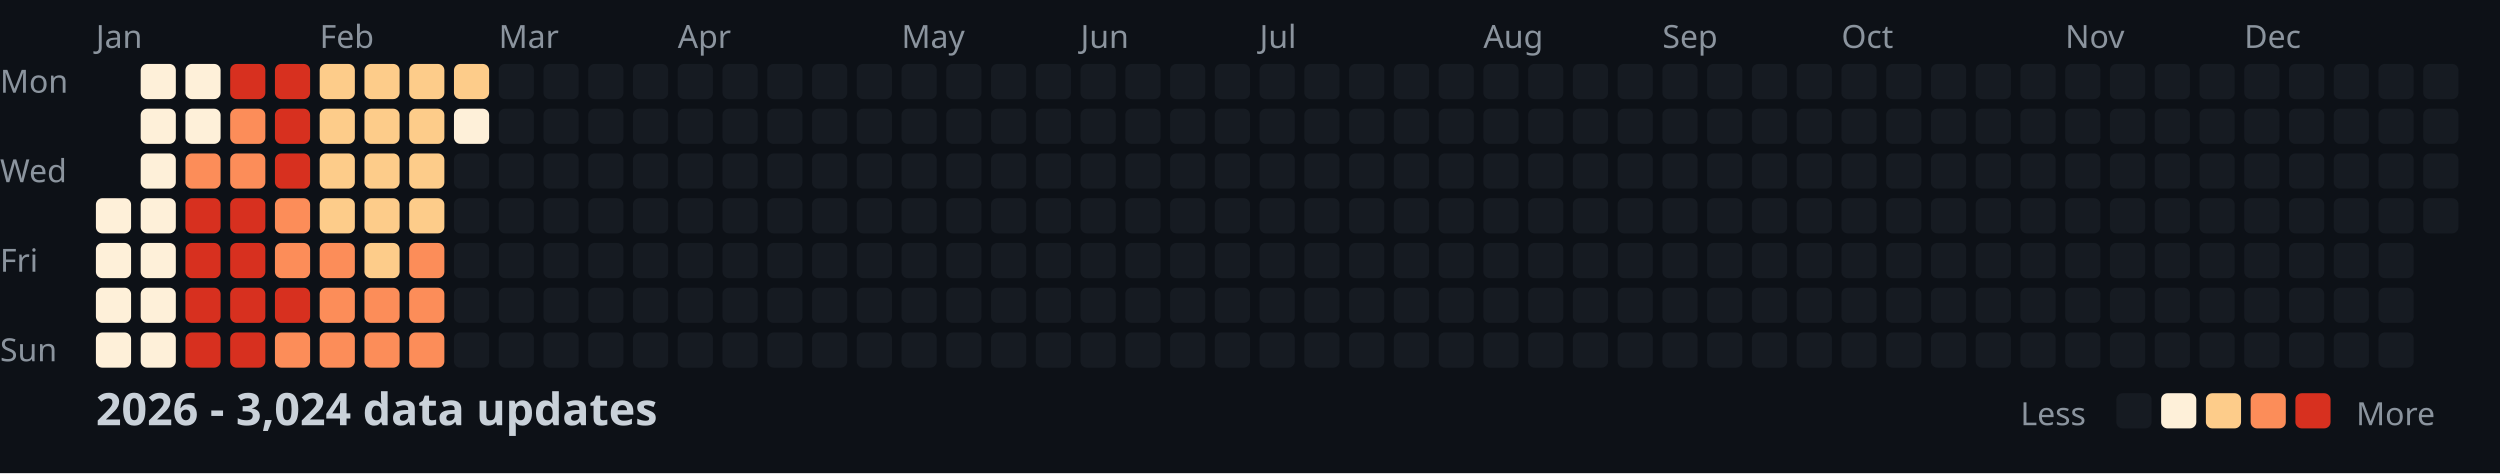
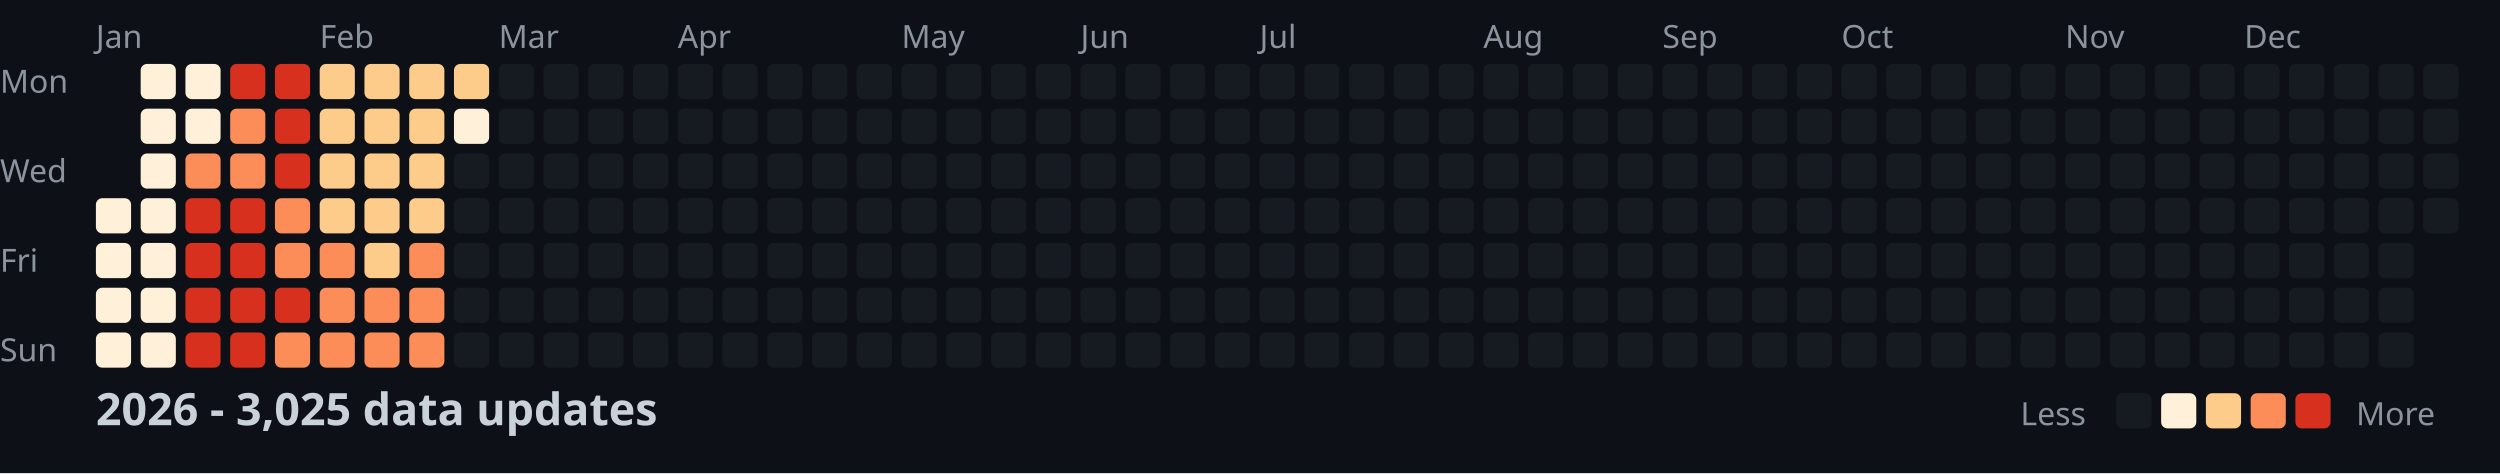
<svg xmlns="http://www.w3.org/2000/svg" width="782" height="148">
  <style>
    .month { font: 10px sans-serif; fill: #8b949e; }
    .day { font: 10px sans-serif; fill: #8b949e; }
    .title { font: bold 14px sans-serif; fill: #c9d1d9; }
    .legend { font: 10px sans-serif; fill: #8b949e; }
  </style>
  <rect width="100%" height="100%" fill="#0d1117" />
  <text x="0" y="29" class="day">Mon</text>
  <text x="0" y="57" class="day">Wed</text>
  <text x="0" y="85" class="day">Fri</text>
  <text x="0" y="113" class="day">Sun</text>
  <text x="30" y="15" class="month">Jan</text>
  <text x="100" y="15" class="month">Feb</text>
  <text x="156" y="15" class="month">Mar</text>
  <text x="212" y="15" class="month">Apr</text>
  <text x="282" y="15" class="month">May</text>
  <text x="338" y="15" class="month">Jun</text>
  <text x="394" y="15" class="month">Jul</text>
  <text x="464" y="15" class="month">Aug</text>
  <text x="520" y="15" class="month">Sep</text>
  <text x="576" y="15" class="month">Oct</text>
  <text x="646" y="15" class="month">Nov</text>
  <text x="702" y="15" class="month">Dec</text>
  <rect x="30" y="62" width="11" height="11" fill="#fef0d9" rx="2" />
  <rect x="30" y="76" width="11" height="11" fill="#fef0d9" rx="2" />
  <rect x="30" y="90" width="11" height="11" fill="#fef0d9" rx="2" />
  <rect x="30" y="104" width="11" height="11" fill="#fef0d9" rx="2" />
  <rect x="44" y="20" width="11" height="11" fill="#fef0d9" rx="2" />
  <rect x="44" y="34" width="11" height="11" fill="#fef0d9" rx="2" />
  <rect x="44" y="48" width="11" height="11" fill="#fef0d9" rx="2" />
  <rect x="44" y="62" width="11" height="11" fill="#fef0d9" rx="2" />
  <rect x="44" y="76" width="11" height="11" fill="#fef0d9" rx="2" />
  <rect x="44" y="90" width="11" height="11" fill="#fef0d9" rx="2" />
  <rect x="44" y="104" width="11" height="11" fill="#fef0d9" rx="2" />
  <rect x="58" y="20" width="11" height="11" fill="#fef0d9" rx="2" />
  <rect x="58" y="34" width="11" height="11" fill="#fef0d9" rx="2" />
  <rect x="58" y="48" width="11" height="11" fill="#fc8d59" rx="2" />
  <rect x="58" y="62" width="11" height="11" fill="#d7301f" rx="2" />
  <rect x="58" y="76" width="11" height="11" fill="#d7301f" rx="2" />
  <rect x="58" y="90" width="11" height="11" fill="#d7301f" rx="2" />
  <rect x="58" y="104" width="11" height="11" fill="#d7301f" rx="2" />
  <rect x="72" y="20" width="11" height="11" fill="#d7301f" rx="2" />
  <rect x="72" y="34" width="11" height="11" fill="#fc8d59" rx="2" />
  <rect x="72" y="48" width="11" height="11" fill="#fc8d59" rx="2" />
  <rect x="72" y="62" width="11" height="11" fill="#d7301f" rx="2" />
  <rect x="72" y="76" width="11" height="11" fill="#d7301f" rx="2" />
  <rect x="72" y="90" width="11" height="11" fill="#d7301f" rx="2" />
  <rect x="72" y="104" width="11" height="11" fill="#d7301f" rx="2" />
  <rect x="86" y="20" width="11" height="11" fill="#d7301f" rx="2" />
  <rect x="86" y="34" width="11" height="11" fill="#d7301f" rx="2" />
  <rect x="86" y="48" width="11" height="11" fill="#d7301f" rx="2" />
  <rect x="86" y="62" width="11" height="11" fill="#fc8d59" rx="2" />
  <rect x="86" y="76" width="11" height="11" fill="#fc8d59" rx="2" />
  <rect x="86" y="90" width="11" height="11" fill="#d7301f" rx="2" />
  <rect x="86" y="104" width="11" height="11" fill="#fc8d59" rx="2" />
  <rect x="100" y="20" width="11" height="11" fill="#fdcc8a" rx="2" />
  <rect x="100" y="34" width="11" height="11" fill="#fdcc8a" rx="2" />
  <rect x="100" y="48" width="11" height="11" fill="#fdcc8a" rx="2" />
  <rect x="100" y="62" width="11" height="11" fill="#fdcc8a" rx="2" />
  <rect x="100" y="76" width="11" height="11" fill="#fc8d59" rx="2" />
  <rect x="100" y="90" width="11" height="11" fill="#fc8d59" rx="2" />
  <rect x="100" y="104" width="11" height="11" fill="#fc8d59" rx="2" />
  <rect x="114" y="20" width="11" height="11" fill="#fdcc8a" rx="2" />
  <rect x="114" y="34" width="11" height="11" fill="#fdcc8a" rx="2" />
  <rect x="114" y="48" width="11" height="11" fill="#fdcc8a" rx="2" />
  <rect x="114" y="62" width="11" height="11" fill="#fdcc8a" rx="2" />
  <rect x="114" y="76" width="11" height="11" fill="#fdcc8a" rx="2" />
  <rect x="114" y="90" width="11" height="11" fill="#fc8d59" rx="2" />
  <rect x="114" y="104" width="11" height="11" fill="#fc8d59" rx="2" />
  <rect x="128" y="20" width="11" height="11" fill="#fdcc8a" rx="2" />
  <rect x="128" y="34" width="11" height="11" fill="#fdcc8a" rx="2" />
  <rect x="128" y="48" width="11" height="11" fill="#fdcc8a" rx="2" />
  <rect x="128" y="62" width="11" height="11" fill="#fdcc8a" rx="2" />
  <rect x="128" y="76" width="11" height="11" fill="#fc8d59" rx="2" />
  <rect x="128" y="90" width="11" height="11" fill="#fc8d59" rx="2" />
  <rect x="128" y="104" width="11" height="11" fill="#fc8d59" rx="2" />
  <rect x="142" y="20" width="11" height="11" fill="#fdcc8a" rx="2" />
  <rect x="142" y="34" width="11" height="11" fill="#fef0d9" rx="2" />
  <rect x="142" y="48" width="11" height="11" fill="#161b22" rx="2" />
  <rect x="142" y="62" width="11" height="11" fill="#161b22" rx="2" />
  <rect x="142" y="76" width="11" height="11" fill="#161b22" rx="2" />
  <rect x="142" y="90" width="11" height="11" fill="#161b22" rx="2" />
  <rect x="142" y="104" width="11" height="11" fill="#161b22" rx="2" />
  <rect x="156" y="20" width="11" height="11" fill="#161b22" rx="2" />
  <rect x="156" y="34" width="11" height="11" fill="#161b22" rx="2" />
  <rect x="156" y="48" width="11" height="11" fill="#161b22" rx="2" />
  <rect x="156" y="62" width="11" height="11" fill="#161b22" rx="2" />
  <rect x="156" y="76" width="11" height="11" fill="#161b22" rx="2" />
  <rect x="156" y="90" width="11" height="11" fill="#161b22" rx="2" />
  <rect x="156" y="104" width="11" height="11" fill="#161b22" rx="2" />
  <rect x="170" y="20" width="11" height="11" fill="#161b22" rx="2" />
  <rect x="170" y="34" width="11" height="11" fill="#161b22" rx="2" />
  <rect x="170" y="48" width="11" height="11" fill="#161b22" rx="2" />
  <rect x="170" y="62" width="11" height="11" fill="#161b22" rx="2" />
  <rect x="170" y="76" width="11" height="11" fill="#161b22" rx="2" />
  <rect x="170" y="90" width="11" height="11" fill="#161b22" rx="2" />
  <rect x="170" y="104" width="11" height="11" fill="#161b22" rx="2" />
  <rect x="184" y="20" width="11" height="11" fill="#161b22" rx="2" />
  <rect x="184" y="34" width="11" height="11" fill="#161b22" rx="2" />
  <rect x="184" y="48" width="11" height="11" fill="#161b22" rx="2" />
  <rect x="184" y="62" width="11" height="11" fill="#161b22" rx="2" />
  <rect x="184" y="76" width="11" height="11" fill="#161b22" rx="2" />
  <rect x="184" y="90" width="11" height="11" fill="#161b22" rx="2" />
  <rect x="184" y="104" width="11" height="11" fill="#161b22" rx="2" />
  <rect x="198" y="20" width="11" height="11" fill="#161b22" rx="2" />
  <rect x="198" y="34" width="11" height="11" fill="#161b22" rx="2" />
  <rect x="198" y="48" width="11" height="11" fill="#161b22" rx="2" />
  <rect x="198" y="62" width="11" height="11" fill="#161b22" rx="2" />
  <rect x="198" y="76" width="11" height="11" fill="#161b22" rx="2" />
  <rect x="198" y="90" width="11" height="11" fill="#161b22" rx="2" />
  <rect x="198" y="104" width="11" height="11" fill="#161b22" rx="2" />
  <rect x="212" y="20" width="11" height="11" fill="#161b22" rx="2" />
  <rect x="212" y="34" width="11" height="11" fill="#161b22" rx="2" />
  <rect x="212" y="48" width="11" height="11" fill="#161b22" rx="2" />
  <rect x="212" y="62" width="11" height="11" fill="#161b22" rx="2" />
  <rect x="212" y="76" width="11" height="11" fill="#161b22" rx="2" />
  <rect x="212" y="90" width="11" height="11" fill="#161b22" rx="2" />
  <rect x="212" y="104" width="11" height="11" fill="#161b22" rx="2" />
  <rect x="226" y="20" width="11" height="11" fill="#161b22" rx="2" />
  <rect x="226" y="34" width="11" height="11" fill="#161b22" rx="2" />
  <rect x="226" y="48" width="11" height="11" fill="#161b22" rx="2" />
  <rect x="226" y="62" width="11" height="11" fill="#161b22" rx="2" />
  <rect x="226" y="76" width="11" height="11" fill="#161b22" rx="2" />
  <rect x="226" y="90" width="11" height="11" fill="#161b22" rx="2" />
  <rect x="226" y="104" width="11" height="11" fill="#161b22" rx="2" />
  <rect x="240" y="20" width="11" height="11" fill="#161b22" rx="2" />
  <rect x="240" y="34" width="11" height="11" fill="#161b22" rx="2" />
  <rect x="240" y="48" width="11" height="11" fill="#161b22" rx="2" />
  <rect x="240" y="62" width="11" height="11" fill="#161b22" rx="2" />
  <rect x="240" y="76" width="11" height="11" fill="#161b22" rx="2" />
  <rect x="240" y="90" width="11" height="11" fill="#161b22" rx="2" />
  <rect x="240" y="104" width="11" height="11" fill="#161b22" rx="2" />
  <rect x="254" y="20" width="11" height="11" fill="#161b22" rx="2" />
  <rect x="254" y="34" width="11" height="11" fill="#161b22" rx="2" />
  <rect x="254" y="48" width="11" height="11" fill="#161b22" rx="2" />
  <rect x="254" y="62" width="11" height="11" fill="#161b22" rx="2" />
  <rect x="254" y="76" width="11" height="11" fill="#161b22" rx="2" />
  <rect x="254" y="90" width="11" height="11" fill="#161b22" rx="2" />
  <rect x="254" y="104" width="11" height="11" fill="#161b22" rx="2" />
  <rect x="268" y="20" width="11" height="11" fill="#161b22" rx="2" />
  <rect x="268" y="34" width="11" height="11" fill="#161b22" rx="2" />
  <rect x="268" y="48" width="11" height="11" fill="#161b22" rx="2" />
  <rect x="268" y="62" width="11" height="11" fill="#161b22" rx="2" />
  <rect x="268" y="76" width="11" height="11" fill="#161b22" rx="2" />
  <rect x="268" y="90" width="11" height="11" fill="#161b22" rx="2" />
  <rect x="268" y="104" width="11" height="11" fill="#161b22" rx="2" />
  <rect x="282" y="20" width="11" height="11" fill="#161b22" rx="2" />
  <rect x="282" y="34" width="11" height="11" fill="#161b22" rx="2" />
  <rect x="282" y="48" width="11" height="11" fill="#161b22" rx="2" />
  <rect x="282" y="62" width="11" height="11" fill="#161b22" rx="2" />
  <rect x="282" y="76" width="11" height="11" fill="#161b22" rx="2" />
  <rect x="282" y="90" width="11" height="11" fill="#161b22" rx="2" />
  <rect x="282" y="104" width="11" height="11" fill="#161b22" rx="2" />
  <rect x="296" y="20" width="11" height="11" fill="#161b22" rx="2" />
  <rect x="296" y="34" width="11" height="11" fill="#161b22" rx="2" />
  <rect x="296" y="48" width="11" height="11" fill="#161b22" rx="2" />
  <rect x="296" y="62" width="11" height="11" fill="#161b22" rx="2" />
  <rect x="296" y="76" width="11" height="11" fill="#161b22" rx="2" />
  <rect x="296" y="90" width="11" height="11" fill="#161b22" rx="2" />
  <rect x="296" y="104" width="11" height="11" fill="#161b22" rx="2" />
  <rect x="310" y="20" width="11" height="11" fill="#161b22" rx="2" />
  <rect x="310" y="34" width="11" height="11" fill="#161b22" rx="2" />
  <rect x="310" y="48" width="11" height="11" fill="#161b22" rx="2" />
  <rect x="310" y="62" width="11" height="11" fill="#161b22" rx="2" />
  <rect x="310" y="76" width="11" height="11" fill="#161b22" rx="2" />
  <rect x="310" y="90" width="11" height="11" fill="#161b22" rx="2" />
  <rect x="310" y="104" width="11" height="11" fill="#161b22" rx="2" />
  <rect x="324" y="20" width="11" height="11" fill="#161b22" rx="2" />
  <rect x="324" y="34" width="11" height="11" fill="#161b22" rx="2" />
  <rect x="324" y="48" width="11" height="11" fill="#161b22" rx="2" />
  <rect x="324" y="62" width="11" height="11" fill="#161b22" rx="2" />
  <rect x="324" y="76" width="11" height="11" fill="#161b22" rx="2" />
  <rect x="324" y="90" width="11" height="11" fill="#161b22" rx="2" />
  <rect x="324" y="104" width="11" height="11" fill="#161b22" rx="2" />
  <rect x="338" y="20" width="11" height="11" fill="#161b22" rx="2" />
  <rect x="338" y="34" width="11" height="11" fill="#161b22" rx="2" />
  <rect x="338" y="48" width="11" height="11" fill="#161b22" rx="2" />
  <rect x="338" y="62" width="11" height="11" fill="#161b22" rx="2" />
  <rect x="338" y="76" width="11" height="11" fill="#161b22" rx="2" />
  <rect x="338" y="90" width="11" height="11" fill="#161b22" rx="2" />
  <rect x="338" y="104" width="11" height="11" fill="#161b22" rx="2" />
  <rect x="352" y="20" width="11" height="11" fill="#161b22" rx="2" />
  <rect x="352" y="34" width="11" height="11" fill="#161b22" rx="2" />
  <rect x="352" y="48" width="11" height="11" fill="#161b22" rx="2" />
  <rect x="352" y="62" width="11" height="11" fill="#161b22" rx="2" />
  <rect x="352" y="76" width="11" height="11" fill="#161b22" rx="2" />
  <rect x="352" y="90" width="11" height="11" fill="#161b22" rx="2" />
  <rect x="352" y="104" width="11" height="11" fill="#161b22" rx="2" />
  <rect x="366" y="20" width="11" height="11" fill="#161b22" rx="2" />
  <rect x="366" y="34" width="11" height="11" fill="#161b22" rx="2" />
  <rect x="366" y="48" width="11" height="11" fill="#161b22" rx="2" />
  <rect x="366" y="62" width="11" height="11" fill="#161b22" rx="2" />
  <rect x="366" y="76" width="11" height="11" fill="#161b22" rx="2" />
  <rect x="366" y="90" width="11" height="11" fill="#161b22" rx="2" />
  <rect x="366" y="104" width="11" height="11" fill="#161b22" rx="2" />
  <rect x="380" y="20" width="11" height="11" fill="#161b22" rx="2" />
  <rect x="380" y="34" width="11" height="11" fill="#161b22" rx="2" />
  <rect x="380" y="48" width="11" height="11" fill="#161b22" rx="2" />
  <rect x="380" y="62" width="11" height="11" fill="#161b22" rx="2" />
  <rect x="380" y="76" width="11" height="11" fill="#161b22" rx="2" />
  <rect x="380" y="90" width="11" height="11" fill="#161b22" rx="2" />
  <rect x="380" y="104" width="11" height="11" fill="#161b22" rx="2" />
  <rect x="394" y="20" width="11" height="11" fill="#161b22" rx="2" />
  <rect x="394" y="34" width="11" height="11" fill="#161b22" rx="2" />
  <rect x="394" y="48" width="11" height="11" fill="#161b22" rx="2" />
  <rect x="394" y="62" width="11" height="11" fill="#161b22" rx="2" />
  <rect x="394" y="76" width="11" height="11" fill="#161b22" rx="2" />
  <rect x="394" y="90" width="11" height="11" fill="#161b22" rx="2" />
  <rect x="394" y="104" width="11" height="11" fill="#161b22" rx="2" />
  <rect x="408" y="20" width="11" height="11" fill="#161b22" rx="2" />
  <rect x="408" y="34" width="11" height="11" fill="#161b22" rx="2" />
  <rect x="408" y="48" width="11" height="11" fill="#161b22" rx="2" />
  <rect x="408" y="62" width="11" height="11" fill="#161b22" rx="2" />
  <rect x="408" y="76" width="11" height="11" fill="#161b22" rx="2" />
  <rect x="408" y="90" width="11" height="11" fill="#161b22" rx="2" />
  <rect x="408" y="104" width="11" height="11" fill="#161b22" rx="2" />
  <rect x="422" y="20" width="11" height="11" fill="#161b22" rx="2" />
  <rect x="422" y="34" width="11" height="11" fill="#161b22" rx="2" />
  <rect x="422" y="48" width="11" height="11" fill="#161b22" rx="2" />
  <rect x="422" y="62" width="11" height="11" fill="#161b22" rx="2" />
  <rect x="422" y="76" width="11" height="11" fill="#161b22" rx="2" />
  <rect x="422" y="90" width="11" height="11" fill="#161b22" rx="2" />
  <rect x="422" y="104" width="11" height="11" fill="#161b22" rx="2" />
  <rect x="436" y="20" width="11" height="11" fill="#161b22" rx="2" />
  <rect x="436" y="34" width="11" height="11" fill="#161b22" rx="2" />
  <rect x="436" y="48" width="11" height="11" fill="#161b22" rx="2" />
  <rect x="436" y="62" width="11" height="11" fill="#161b22" rx="2" />
  <rect x="436" y="76" width="11" height="11" fill="#161b22" rx="2" />
  <rect x="436" y="90" width="11" height="11" fill="#161b22" rx="2" />
  <rect x="436" y="104" width="11" height="11" fill="#161b22" rx="2" />
  <rect x="450" y="20" width="11" height="11" fill="#161b22" rx="2" />
  <rect x="450" y="34" width="11" height="11" fill="#161b22" rx="2" />
  <rect x="450" y="48" width="11" height="11" fill="#161b22" rx="2" />
  <rect x="450" y="62" width="11" height="11" fill="#161b22" rx="2" />
  <rect x="450" y="76" width="11" height="11" fill="#161b22" rx="2" />
  <rect x="450" y="90" width="11" height="11" fill="#161b22" rx="2" />
  <rect x="450" y="104" width="11" height="11" fill="#161b22" rx="2" />
  <rect x="464" y="20" width="11" height="11" fill="#161b22" rx="2" />
  <rect x="464" y="34" width="11" height="11" fill="#161b22" rx="2" />
  <rect x="464" y="48" width="11" height="11" fill="#161b22" rx="2" />
  <rect x="464" y="62" width="11" height="11" fill="#161b22" rx="2" />
  <rect x="464" y="76" width="11" height="11" fill="#161b22" rx="2" />
  <rect x="464" y="90" width="11" height="11" fill="#161b22" rx="2" />
  <rect x="464" y="104" width="11" height="11" fill="#161b22" rx="2" />
  <rect x="478" y="20" width="11" height="11" fill="#161b22" rx="2" />
  <rect x="478" y="34" width="11" height="11" fill="#161b22" rx="2" />
  <rect x="478" y="48" width="11" height="11" fill="#161b22" rx="2" />
  <rect x="478" y="62" width="11" height="11" fill="#161b22" rx="2" />
  <rect x="478" y="76" width="11" height="11" fill="#161b22" rx="2" />
  <rect x="478" y="90" width="11" height="11" fill="#161b22" rx="2" />
  <rect x="478" y="104" width="11" height="11" fill="#161b22" rx="2" />
  <rect x="492" y="20" width="11" height="11" fill="#161b22" rx="2" />
  <rect x="492" y="34" width="11" height="11" fill="#161b22" rx="2" />
  <rect x="492" y="48" width="11" height="11" fill="#161b22" rx="2" />
  <rect x="492" y="62" width="11" height="11" fill="#161b22" rx="2" />
  <rect x="492" y="76" width="11" height="11" fill="#161b22" rx="2" />
  <rect x="492" y="90" width="11" height="11" fill="#161b22" rx="2" />
  <rect x="492" y="104" width="11" height="11" fill="#161b22" rx="2" />
  <rect x="506" y="20" width="11" height="11" fill="#161b22" rx="2" />
  <rect x="506" y="34" width="11" height="11" fill="#161b22" rx="2" />
  <rect x="506" y="48" width="11" height="11" fill="#161b22" rx="2" />
  <rect x="506" y="62" width="11" height="11" fill="#161b22" rx="2" />
  <rect x="506" y="76" width="11" height="11" fill="#161b22" rx="2" />
  <rect x="506" y="90" width="11" height="11" fill="#161b22" rx="2" />
  <rect x="506" y="104" width="11" height="11" fill="#161b22" rx="2" />
  <rect x="520" y="20" width="11" height="11" fill="#161b22" rx="2" />
  <rect x="520" y="34" width="11" height="11" fill="#161b22" rx="2" />
  <rect x="520" y="48" width="11" height="11" fill="#161b22" rx="2" />
  <rect x="520" y="62" width="11" height="11" fill="#161b22" rx="2" />
  <rect x="520" y="76" width="11" height="11" fill="#161b22" rx="2" />
  <rect x="520" y="90" width="11" height="11" fill="#161b22" rx="2" />
  <rect x="520" y="104" width="11" height="11" fill="#161b22" rx="2" />
  <rect x="534" y="20" width="11" height="11" fill="#161b22" rx="2" />
  <rect x="534" y="34" width="11" height="11" fill="#161b22" rx="2" />
  <rect x="534" y="48" width="11" height="11" fill="#161b22" rx="2" />
  <rect x="534" y="62" width="11" height="11" fill="#161b22" rx="2" />
  <rect x="534" y="76" width="11" height="11" fill="#161b22" rx="2" />
  <rect x="534" y="90" width="11" height="11" fill="#161b22" rx="2" />
  <rect x="534" y="104" width="11" height="11" fill="#161b22" rx="2" />
  <rect x="548" y="20" width="11" height="11" fill="#161b22" rx="2" />
  <rect x="548" y="34" width="11" height="11" fill="#161b22" rx="2" />
  <rect x="548" y="48" width="11" height="11" fill="#161b22" rx="2" />
  <rect x="548" y="62" width="11" height="11" fill="#161b22" rx="2" />
  <rect x="548" y="76" width="11" height="11" fill="#161b22" rx="2" />
  <rect x="548" y="90" width="11" height="11" fill="#161b22" rx="2" />
  <rect x="548" y="104" width="11" height="11" fill="#161b22" rx="2" />
  <rect x="562" y="20" width="11" height="11" fill="#161b22" rx="2" />
  <rect x="562" y="34" width="11" height="11" fill="#161b22" rx="2" />
  <rect x="562" y="48" width="11" height="11" fill="#161b22" rx="2" />
  <rect x="562" y="62" width="11" height="11" fill="#161b22" rx="2" />
  <rect x="562" y="76" width="11" height="11" fill="#161b22" rx="2" />
  <rect x="562" y="90" width="11" height="11" fill="#161b22" rx="2" />
  <rect x="562" y="104" width="11" height="11" fill="#161b22" rx="2" />
  <rect x="576" y="20" width="11" height="11" fill="#161b22" rx="2" />
  <rect x="576" y="34" width="11" height="11" fill="#161b22" rx="2" />
  <rect x="576" y="48" width="11" height="11" fill="#161b22" rx="2" />
  <rect x="576" y="62" width="11" height="11" fill="#161b22" rx="2" />
  <rect x="576" y="76" width="11" height="11" fill="#161b22" rx="2" />
  <rect x="576" y="90" width="11" height="11" fill="#161b22" rx="2" />
  <rect x="576" y="104" width="11" height="11" fill="#161b22" rx="2" />
  <rect x="590" y="20" width="11" height="11" fill="#161b22" rx="2" />
  <rect x="590" y="34" width="11" height="11" fill="#161b22" rx="2" />
  <rect x="590" y="48" width="11" height="11" fill="#161b22" rx="2" />
  <rect x="590" y="62" width="11" height="11" fill="#161b22" rx="2" />
  <rect x="590" y="76" width="11" height="11" fill="#161b22" rx="2" />
  <rect x="590" y="90" width="11" height="11" fill="#161b22" rx="2" />
  <rect x="590" y="104" width="11" height="11" fill="#161b22" rx="2" />
  <rect x="604" y="20" width="11" height="11" fill="#161b22" rx="2" />
  <rect x="604" y="34" width="11" height="11" fill="#161b22" rx="2" />
  <rect x="604" y="48" width="11" height="11" fill="#161b22" rx="2" />
  <rect x="604" y="62" width="11" height="11" fill="#161b22" rx="2" />
  <rect x="604" y="76" width="11" height="11" fill="#161b22" rx="2" />
  <rect x="604" y="90" width="11" height="11" fill="#161b22" rx="2" />
  <rect x="604" y="104" width="11" height="11" fill="#161b22" rx="2" />
  <rect x="618" y="20" width="11" height="11" fill="#161b22" rx="2" />
  <rect x="618" y="34" width="11" height="11" fill="#161b22" rx="2" />
  <rect x="618" y="48" width="11" height="11" fill="#161b22" rx="2" />
  <rect x="618" y="62" width="11" height="11" fill="#161b22" rx="2" />
  <rect x="618" y="76" width="11" height="11" fill="#161b22" rx="2" />
  <rect x="618" y="90" width="11" height="11" fill="#161b22" rx="2" />
  <rect x="618" y="104" width="11" height="11" fill="#161b22" rx="2" />
  <rect x="632" y="20" width="11" height="11" fill="#161b22" rx="2" />
  <rect x="632" y="34" width="11" height="11" fill="#161b22" rx="2" />
  <rect x="632" y="48" width="11" height="11" fill="#161b22" rx="2" />
  <rect x="632" y="62" width="11" height="11" fill="#161b22" rx="2" />
  <rect x="632" y="76" width="11" height="11" fill="#161b22" rx="2" />
  <rect x="632" y="90" width="11" height="11" fill="#161b22" rx="2" />
  <rect x="632" y="104" width="11" height="11" fill="#161b22" rx="2" />
  <rect x="646" y="20" width="11" height="11" fill="#161b22" rx="2" />
  <rect x="646" y="34" width="11" height="11" fill="#161b22" rx="2" />
  <rect x="646" y="48" width="11" height="11" fill="#161b22" rx="2" />
  <rect x="646" y="62" width="11" height="11" fill="#161b22" rx="2" />
  <rect x="646" y="76" width="11" height="11" fill="#161b22" rx="2" />
  <rect x="646" y="90" width="11" height="11" fill="#161b22" rx="2" />
  <rect x="646" y="104" width="11" height="11" fill="#161b22" rx="2" />
  <rect x="660" y="20" width="11" height="11" fill="#161b22" rx="2" />
  <rect x="660" y="34" width="11" height="11" fill="#161b22" rx="2" />
  <rect x="660" y="48" width="11" height="11" fill="#161b22" rx="2" />
  <rect x="660" y="62" width="11" height="11" fill="#161b22" rx="2" />
  <rect x="660" y="76" width="11" height="11" fill="#161b22" rx="2" />
  <rect x="660" y="90" width="11" height="11" fill="#161b22" rx="2" />
  <rect x="660" y="104" width="11" height="11" fill="#161b22" rx="2" />
  <rect x="674" y="20" width="11" height="11" fill="#161b22" rx="2" />
  <rect x="674" y="34" width="11" height="11" fill="#161b22" rx="2" />
  <rect x="674" y="48" width="11" height="11" fill="#161b22" rx="2" />
  <rect x="674" y="62" width="11" height="11" fill="#161b22" rx="2" />
  <rect x="674" y="76" width="11" height="11" fill="#161b22" rx="2" />
  <rect x="674" y="90" width="11" height="11" fill="#161b22" rx="2" />
  <rect x="674" y="104" width="11" height="11" fill="#161b22" rx="2" />
  <rect x="688" y="20" width="11" height="11" fill="#161b22" rx="2" />
  <rect x="688" y="34" width="11" height="11" fill="#161b22" rx="2" />
  <rect x="688" y="48" width="11" height="11" fill="#161b22" rx="2" />
  <rect x="688" y="62" width="11" height="11" fill="#161b22" rx="2" />
  <rect x="688" y="76" width="11" height="11" fill="#161b22" rx="2" />
  <rect x="688" y="90" width="11" height="11" fill="#161b22" rx="2" />
  <rect x="688" y="104" width="11" height="11" fill="#161b22" rx="2" />
  <rect x="702" y="20" width="11" height="11" fill="#161b22" rx="2" />
  <rect x="702" y="34" width="11" height="11" fill="#161b22" rx="2" />
  <rect x="702" y="48" width="11" height="11" fill="#161b22" rx="2" />
  <rect x="702" y="62" width="11" height="11" fill="#161b22" rx="2" />
  <rect x="702" y="76" width="11" height="11" fill="#161b22" rx="2" />
  <rect x="702" y="90" width="11" height="11" fill="#161b22" rx="2" />
  <rect x="702" y="104" width="11" height="11" fill="#161b22" rx="2" />
  <rect x="716" y="20" width="11" height="11" fill="#161b22" rx="2" />
  <rect x="716" y="34" width="11" height="11" fill="#161b22" rx="2" />
  <rect x="716" y="48" width="11" height="11" fill="#161b22" rx="2" />
  <rect x="716" y="62" width="11" height="11" fill="#161b22" rx="2" />
  <rect x="716" y="76" width="11" height="11" fill="#161b22" rx="2" />
  <rect x="716" y="90" width="11" height="11" fill="#161b22" rx="2" />
  <rect x="716" y="104" width="11" height="11" fill="#161b22" rx="2" />
  <rect x="730" y="20" width="11" height="11" fill="#161b22" rx="2" />
  <rect x="730" y="34" width="11" height="11" fill="#161b22" rx="2" />
  <rect x="730" y="48" width="11" height="11" fill="#161b22" rx="2" />
  <rect x="730" y="62" width="11" height="11" fill="#161b22" rx="2" />
  <rect x="730" y="76" width="11" height="11" fill="#161b22" rx="2" />
  <rect x="730" y="90" width="11" height="11" fill="#161b22" rx="2" />
  <rect x="730" y="104" width="11" height="11" fill="#161b22" rx="2" />
  <rect x="744" y="20" width="11" height="11" fill="#161b22" rx="2" />
  <rect x="744" y="34" width="11" height="11" fill="#161b22" rx="2" />
  <rect x="744" y="48" width="11" height="11" fill="#161b22" rx="2" />
  <rect x="744" y="62" width="11" height="11" fill="#161b22" rx="2" />
  <rect x="744" y="76" width="11" height="11" fill="#161b22" rx="2" />
  <rect x="744" y="90" width="11" height="11" fill="#161b22" rx="2" />
  <rect x="744" y="104" width="11" height="11" fill="#161b22" rx="2" />
  <rect x="758" y="20" width="11" height="11" fill="#161b22" rx="2" />
  <rect x="758" y="34" width="11" height="11" fill="#161b22" rx="2" />
  <rect x="758" y="48" width="11" height="11" fill="#161b22" rx="2" />
  <rect x="758" y="62" width="11" height="11" fill="#161b22" rx="2" />
-   <text x="30" y="133" class="title">2026 - 3,024 data updates</text>
+   <text x="30" y="133" class="title">2026 - 3,025 data updates</text>
  <text x="632" y="133" class="legend">Less</text>
  <rect x="662" y="123" width="11" height="11" fill="#161b22" rx="2" />
  <rect x="676" y="123" width="11" height="11" fill="#fef0d9" rx="2" />
  <rect x="690" y="123" width="11" height="11" fill="#fdcc8a" rx="2" />
  <rect x="704" y="123" width="11" height="11" fill="#fc8d59" rx="2" />
  <rect x="718" y="123" width="11" height="11" fill="#d7301f" rx="2" />
  <text x="737" y="133" class="legend">More</text>
</svg>
